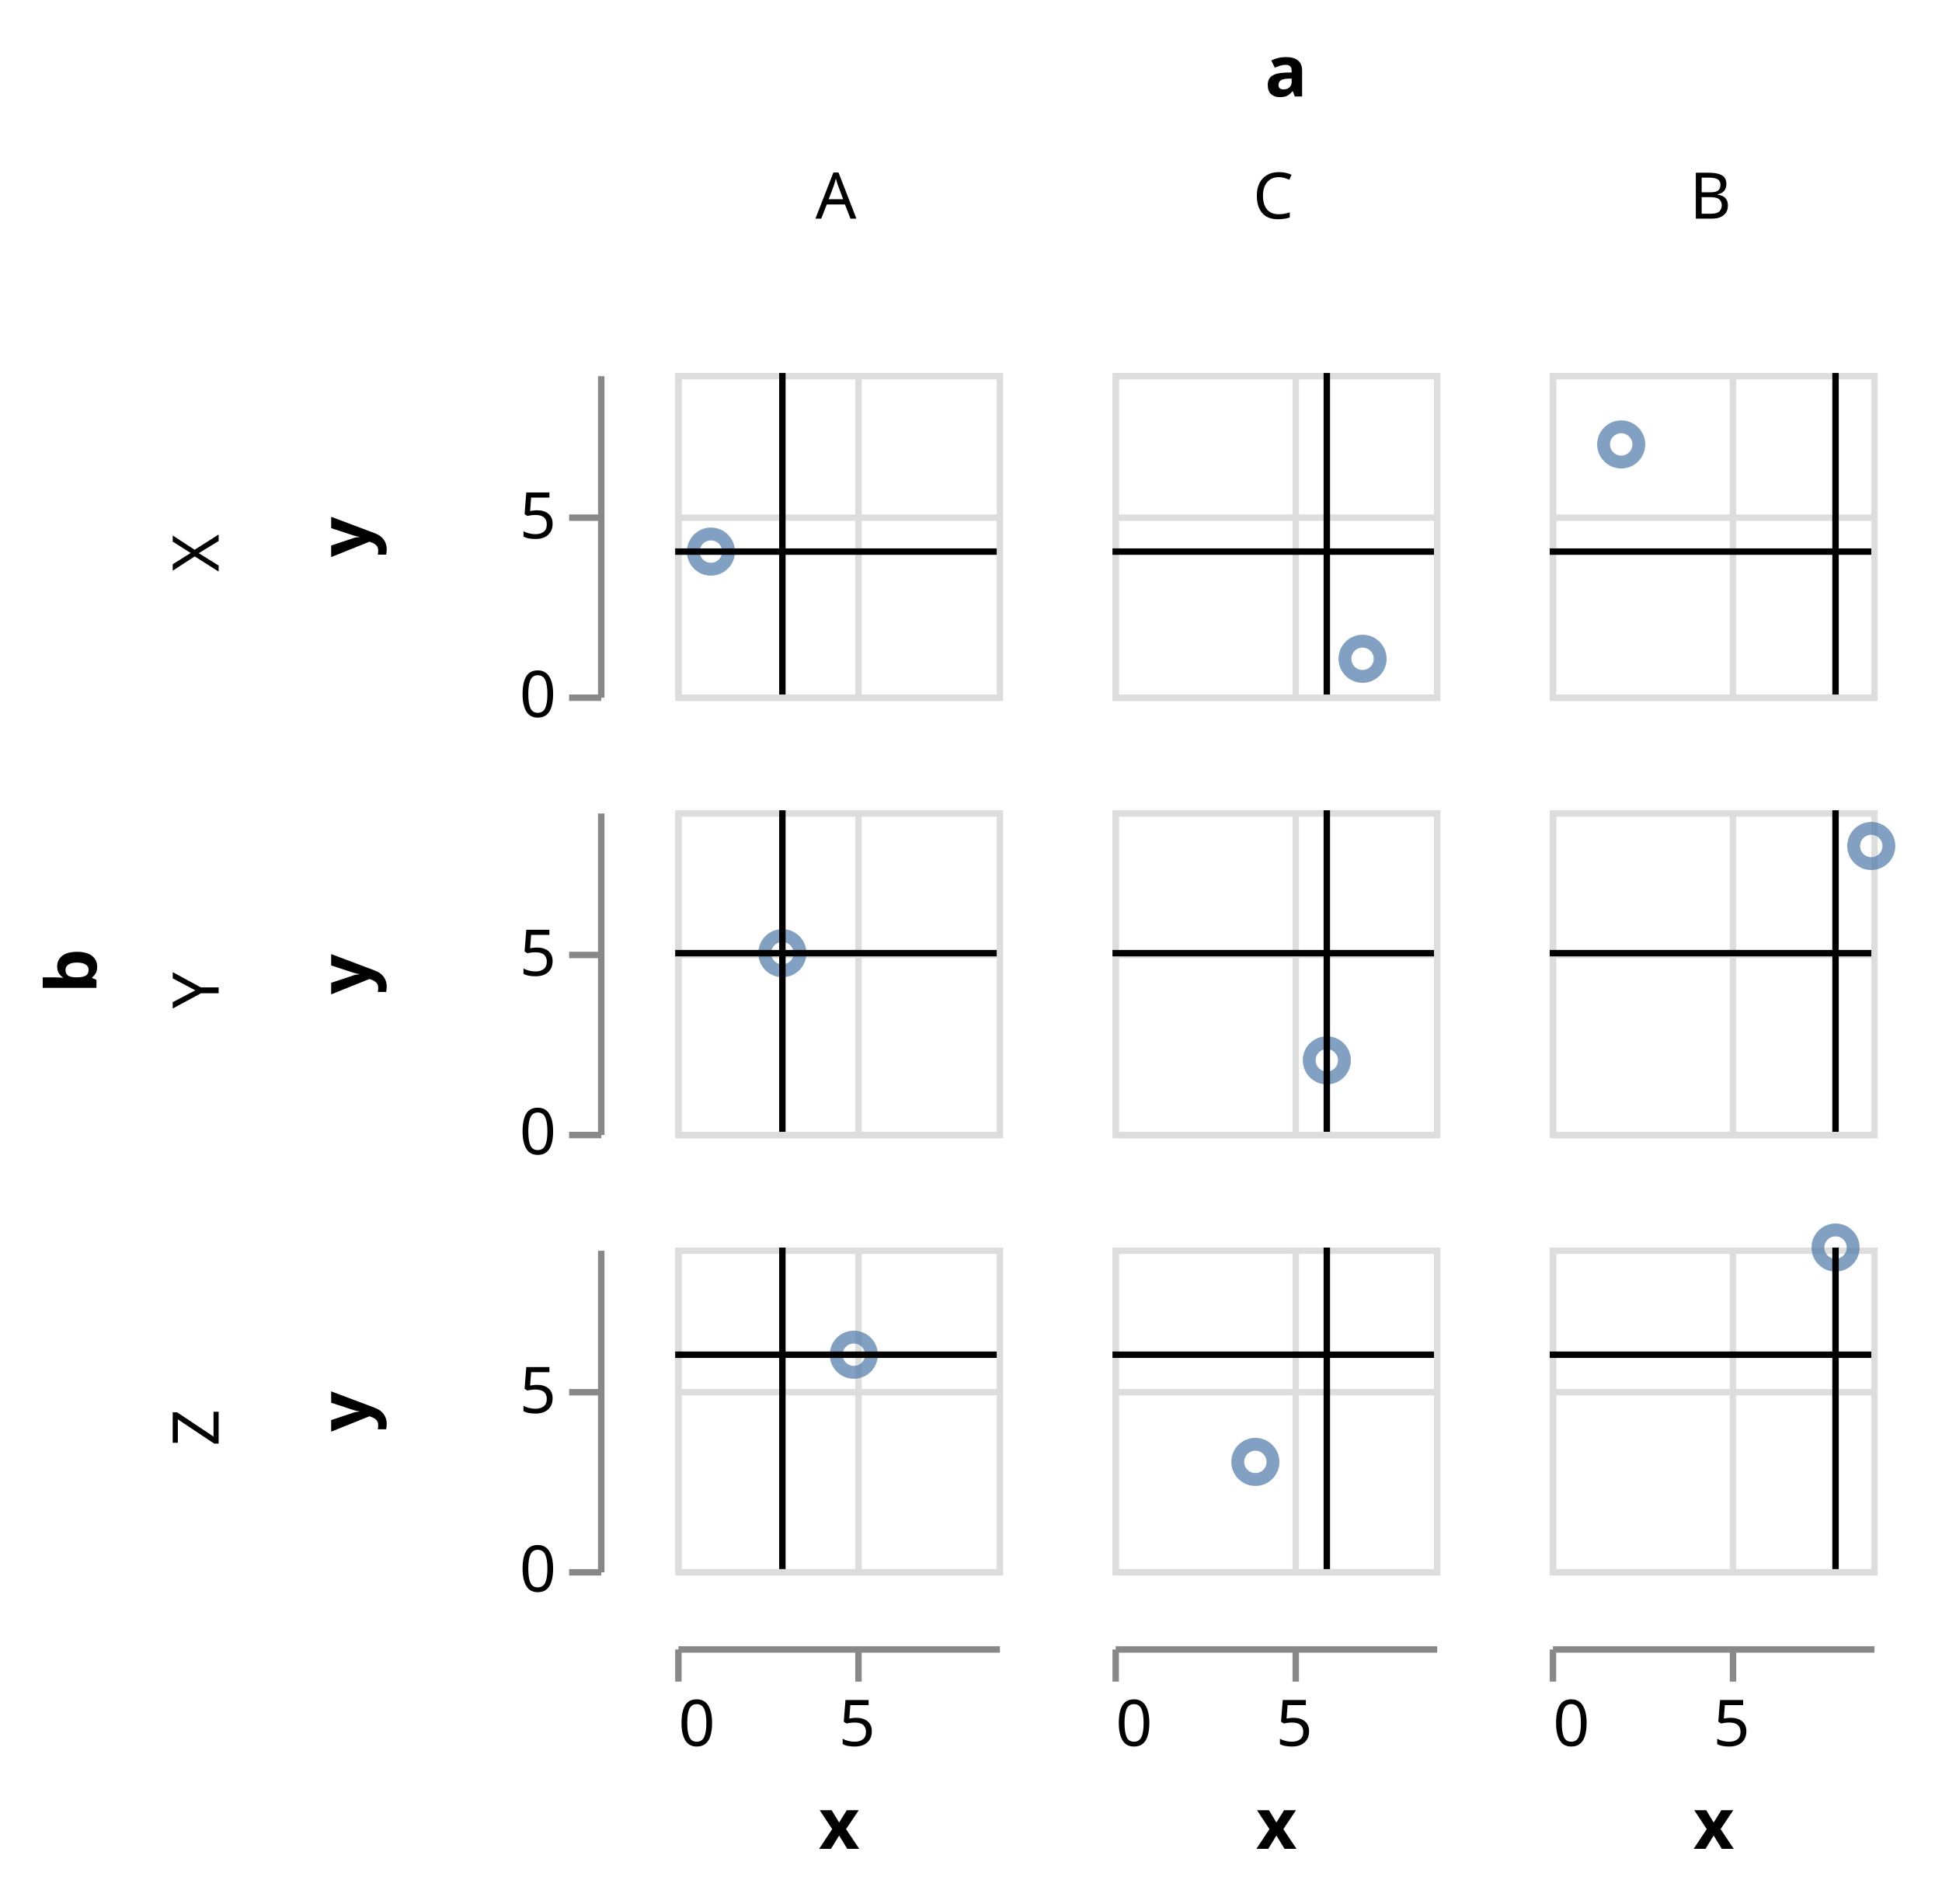
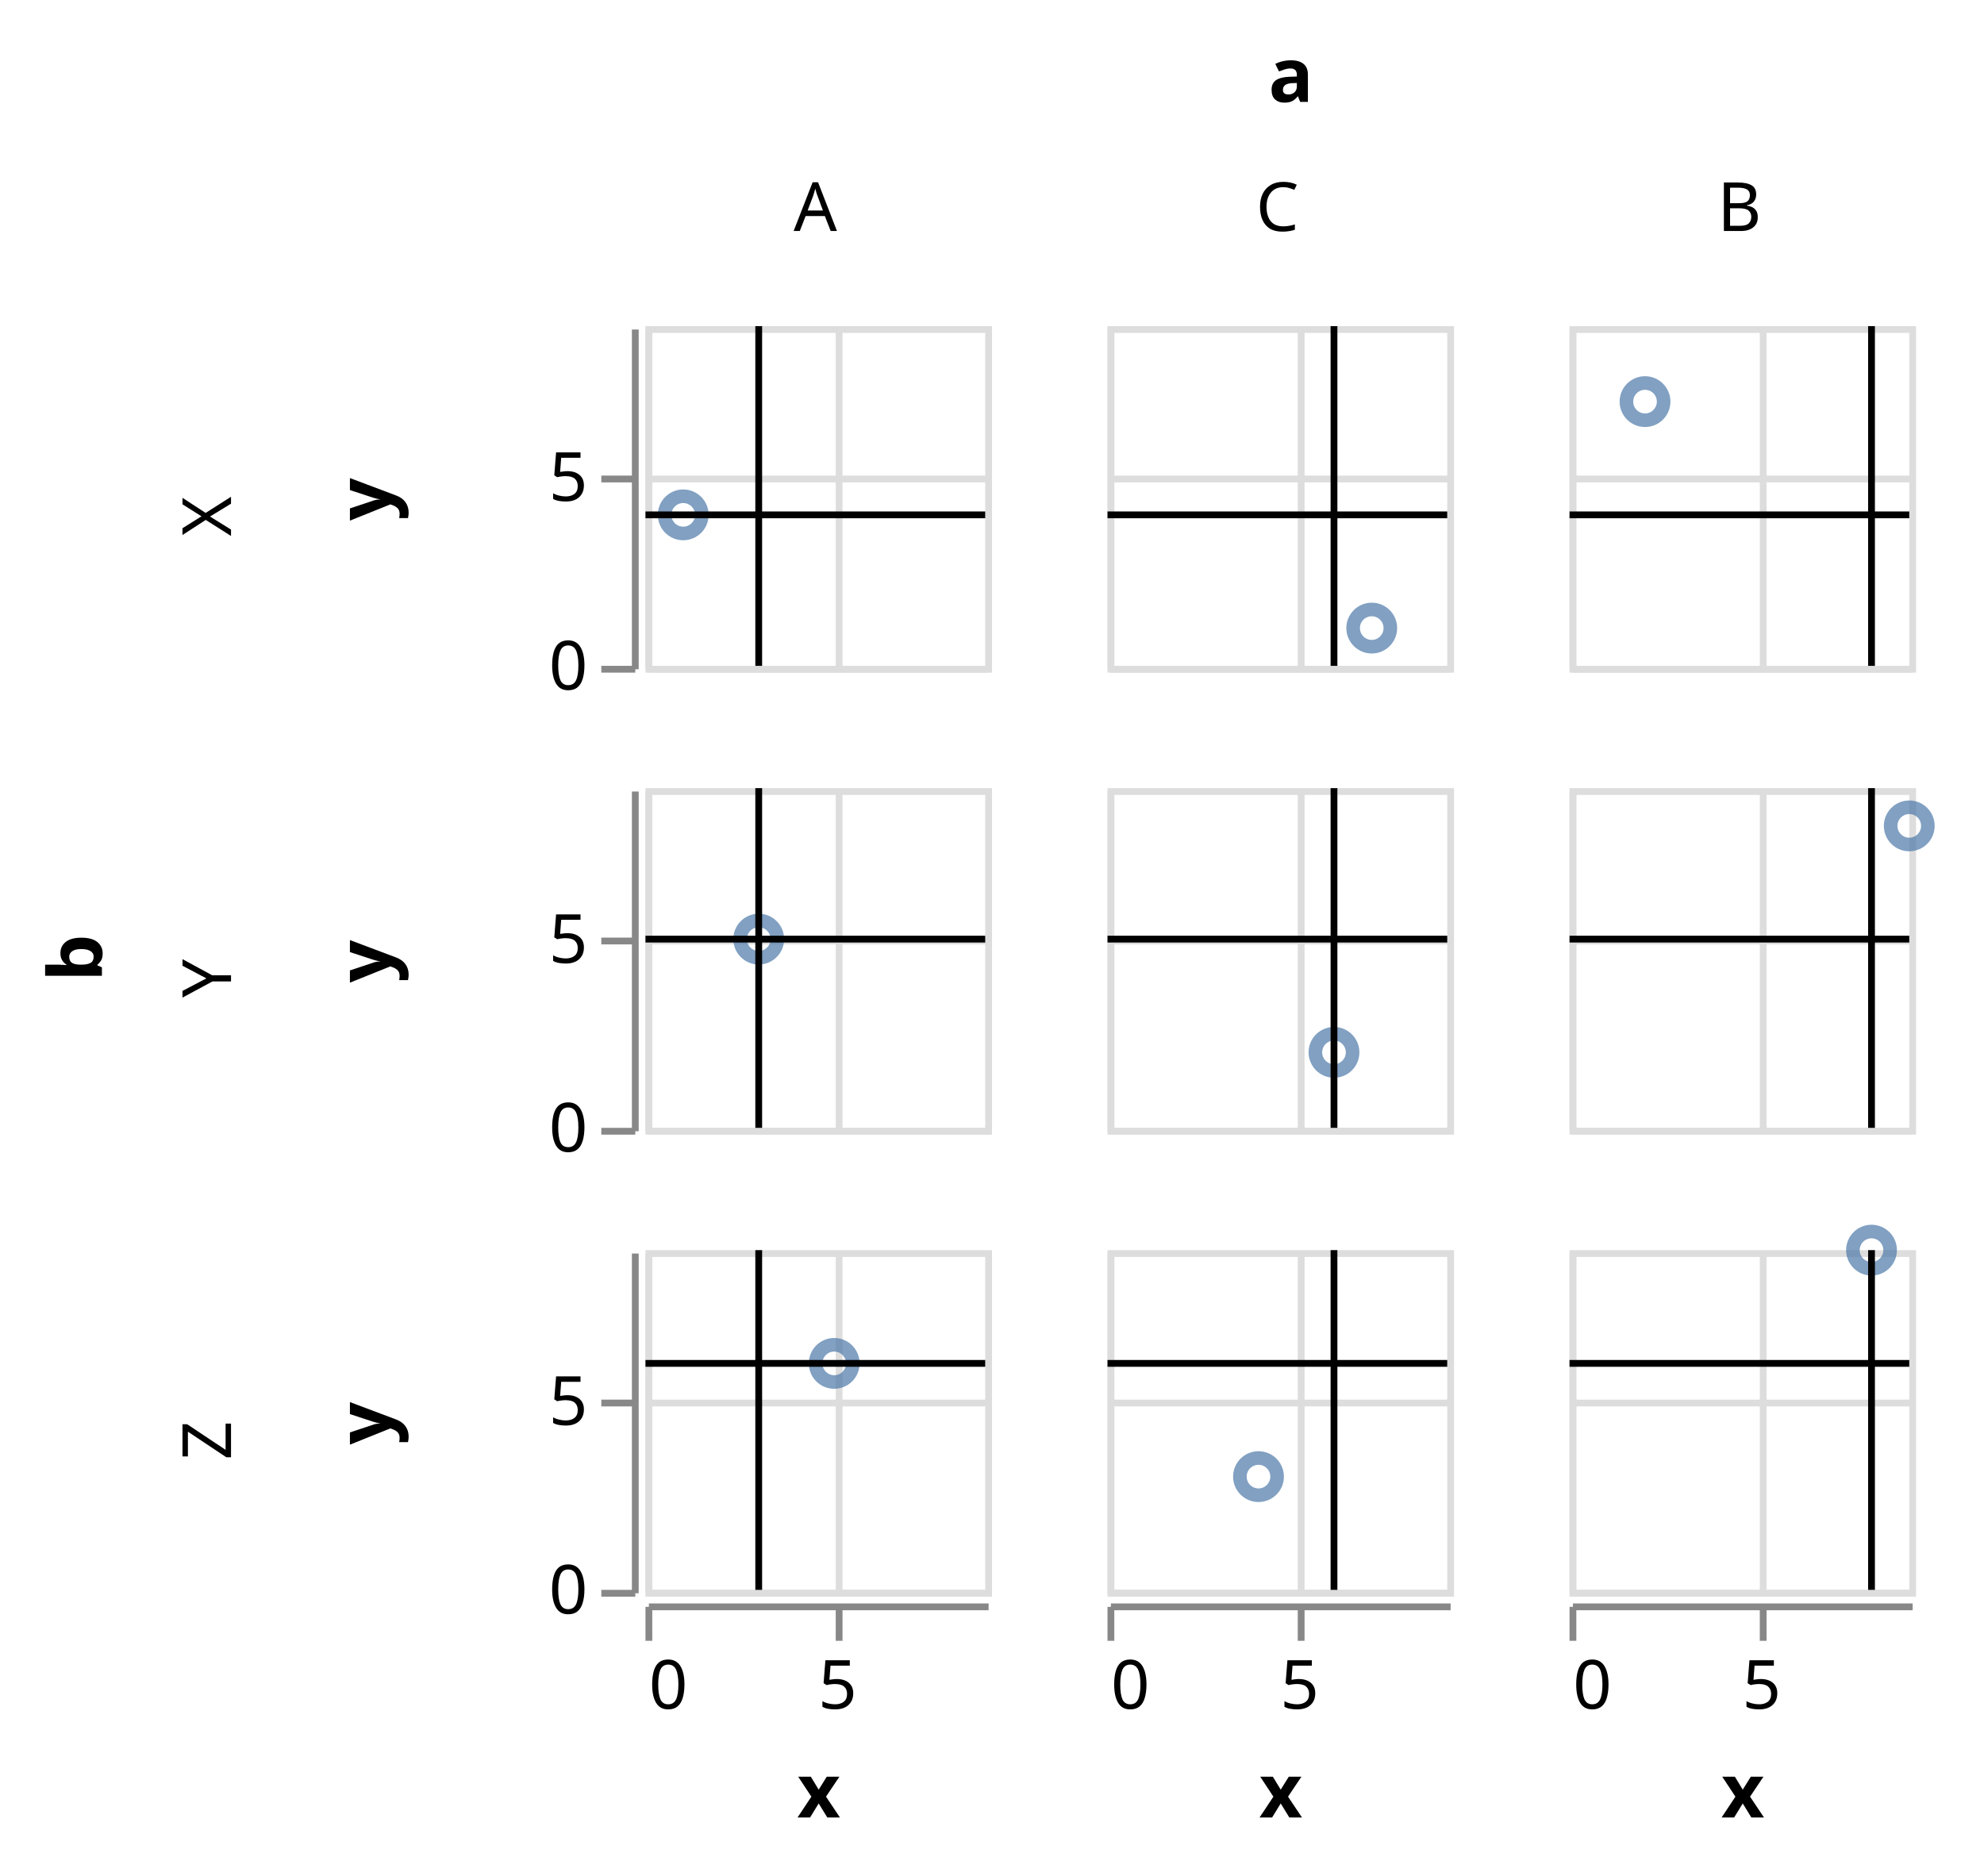
- <svg xmlns="http://www.w3.org/2000/svg" class="marks" width="302" height="296" viewBox="0 0 302 296" version="1.1">
-   <g transform="translate(105,58)">
+ <svg xmlns="http://www.w3.org/2000/svg" class="marks" width="292" height="276" viewBox="0 0 292 276" version="1.1">
+   <g transform="translate(95,48)">
    <g class="mark-group role-frame root">
      <g transform="translate(0,0)">
        <path class="background" d="M0,0h0v0h0Z" style="fill: none;" />
        <g>
          <g class="mark-group role-row-title row_title">
-             <g transform="translate(-90,93)">
+             <g transform="translate(-80,93)">
              <path class="background" d="M0,0h0v0h0Z" style="fill: none;" />
              <g>
                <g class="mark-text role-row-title-text">
                  <text text-anchor="middle" transform="translate(0,0) rotate(270)" style="font-family: sans-serif; font-size: 11px; font-weight: bold; fill: #000;">b</text>
                </g>
              </g>
            </g>
          </g>
          <g class="mark-group role-column-title column_title">
-             <g transform="translate(95,-43)">
+             <g transform="translate(95,-33)">
              <path class="background" d="M0,0h0v0h0Z" style="fill: none;" />
              <g>
                <g class="mark-text role-column-title-text">
                  <text text-anchor="middle" transform="translate(0,0)" style="font-family: sans-serif; font-size: 11px; font-weight: bold; fill: #000;">a</text>
                </g>
              </g>
            </g>
          </g>
          <g class="mark-group role-row-header row_header">
-             <g transform="translate(-12,0)">
+             <g transform="translate(-2,0)">
              <path class="background" d="M0,0h0v50h0Z" style="fill: none;" />
              <g>
                <g class="mark-text role-title" style="pointer-events: none;">
                  <text text-anchor="middle" transform="translate(-57,28) rotate(-90) translate(0,-2)" style="font-family: sans-serif; font-size: 10px; fill: #000; opacity: 1;">X</text>
                </g>
                <g class="mark-group role-axis">
                  <g transform="translate(0.5,0.5)">
                    <path class="background" d="M0,0h0v0h0Z" style="pointer-events: none; fill: none;" />
                    <g>
                      <g class="mark-rule role-axis-tick" style="pointer-events: none;">
                        <line transform="translate(0,50)" x2="-5" y2="0" style="fill: none; stroke: #888; stroke-width: 1; opacity: 1;" />
                        <line transform="translate(0,22)" x2="-5" y2="0" style="fill: none; stroke: #888; stroke-width: 1; opacity: 1;" />
                      </g>
                      <g class="mark-text role-axis-label" style="pointer-events: none;">
                        <text text-anchor="end" transform="translate(-7,53)" style="font-family: sans-serif; font-size: 10px; fill: #000; opacity: 1;">0</text>
                        <text text-anchor="end" transform="translate(-7,25.22222)" style="font-family: sans-serif; font-size: 10px; fill: #000; opacity: 1;">5</text>
                      </g>
                      <g class="mark-rule role-axis-domain" style="pointer-events: none;">
                        <line transform="translate(0,50)" x2="0" y2="-50" style="fill: none; stroke: #888; stroke-width: 1; opacity: 1;" />
                      </g>
                      <g class="mark-text role-axis-title" style="pointer-events: none;">
                        <text text-anchor="middle" transform="translate(-34,25) rotate(-90) translate(0,-2)" style="font-family: sans-serif; font-size: 11px; font-weight: bold; fill: #000; opacity: 1;">y</text>
                      </g>
                    </g>
                  </g>
                </g>
              </g>
            </g>
-             <g transform="translate(-12,68)">
+             <g transform="translate(-2,68)">
              <path class="background" d="M0,0h0v50h0Z" style="fill: none;" />
              <g>
                <g class="mark-text role-title" style="pointer-events: none;">
                  <text text-anchor="middle" transform="translate(-57,28) rotate(-90) translate(0,-2)" style="font-family: sans-serif; font-size: 10px; fill: #000; opacity: 1;">Y</text>
                </g>
                <g class="mark-group role-axis">
                  <g transform="translate(0.5,0.5)">
                    <path class="background" d="M0,0h0v0h0Z" style="pointer-events: none; fill: none;" />
                    <g>
                      <g class="mark-rule role-axis-tick" style="pointer-events: none;">
                        <line transform="translate(0,50)" x2="-5" y2="0" style="fill: none; stroke: #888; stroke-width: 1; opacity: 1;" />
                        <line transform="translate(0,22)" x2="-5" y2="0" style="fill: none; stroke: #888; stroke-width: 1; opacity: 1;" />
                      </g>
                      <g class="mark-text role-axis-label" style="pointer-events: none;">
                        <text text-anchor="end" transform="translate(-7,53)" style="font-family: sans-serif; font-size: 10px; fill: #000; opacity: 1;">0</text>
                        <text text-anchor="end" transform="translate(-7,25.22222)" style="font-family: sans-serif; font-size: 10px; fill: #000; opacity: 1;">5</text>
                      </g>
                      <g class="mark-rule role-axis-domain" style="pointer-events: none;">
                        <line transform="translate(0,50)" x2="0" y2="-50" style="fill: none; stroke: #888; stroke-width: 1; opacity: 1;" />
                      </g>
                      <g class="mark-text role-axis-title" style="pointer-events: none;">
                        <text text-anchor="middle" transform="translate(-34,25) rotate(-90) translate(0,-2)" style="font-family: sans-serif; font-size: 11px; font-weight: bold; fill: #000; opacity: 1;">y</text>
                      </g>
                    </g>
                  </g>
                </g>
              </g>
            </g>
-             <g transform="translate(-12,136)">
+             <g transform="translate(-2,136)">
              <path class="background" d="M0,0h0v50h0Z" style="fill: none;" />
              <g>
                <g class="mark-text role-title" style="pointer-events: none;">
                  <text text-anchor="middle" transform="translate(-57,28) rotate(-90) translate(0,-2)" style="font-family: sans-serif; font-size: 10px; fill: #000; opacity: 1;">Z</text>
                </g>
                <g class="mark-group role-axis">
                  <g transform="translate(0.5,0.5)">
                    <path class="background" d="M0,0h0v0h0Z" style="pointer-events: none; fill: none;" />
                    <g>
                      <g class="mark-rule role-axis-tick" style="pointer-events: none;">
                        <line transform="translate(0,50)" x2="-5" y2="0" style="fill: none; stroke: #888; stroke-width: 1; opacity: 1;" />
                        <line transform="translate(0,22)" x2="-5" y2="0" style="fill: none; stroke: #888; stroke-width: 1; opacity: 1;" />
                      </g>
                      <g class="mark-text role-axis-label" style="pointer-events: none;">
                        <text text-anchor="end" transform="translate(-7,53)" style="font-family: sans-serif; font-size: 10px; fill: #000; opacity: 1;">0</text>
                        <text text-anchor="end" transform="translate(-7,25.22222)" style="font-family: sans-serif; font-size: 10px; fill: #000; opacity: 1;">5</text>
                      </g>
                      <g class="mark-rule role-axis-domain" style="pointer-events: none;">
                        <line transform="translate(0,50)" x2="0" y2="-50" style="fill: none; stroke: #888; stroke-width: 1; opacity: 1;" />
                      </g>
                      <g class="mark-text role-axis-title" style="pointer-events: none;">
                        <text text-anchor="middle" transform="translate(-34,25) rotate(-90) translate(0,-2)" style="font-family: sans-serif; font-size: 11px; font-weight: bold; fill: #000; opacity: 1;">y</text>
                      </g>
                    </g>
                  </g>
                </g>
              </g>
            </g>
          </g>
          <g class="mark-group role-column-header column_header">
-             <g transform="translate(0,-12)">
+             <g transform="translate(0,-2)">
              <path class="background" d="M0,0h50v0h-50Z" style="fill: none;" />
              <g>
                <g class="mark-text role-title" style="pointer-events: none;">
                  <text text-anchor="middle" transform="translate(25,-12)" style="font-family: sans-serif; font-size: 10px; fill: #000; opacity: 1;">A</text>
                </g>
              </g>
            </g>
-             <g transform="translate(68,-12)">
+             <g transform="translate(68,-2)">
              <path class="background" d="M0,0h50v0h-50Z" style="fill: none;" />
              <g>
                <g class="mark-text role-title" style="pointer-events: none;">
                  <text text-anchor="middle" transform="translate(25,-12)" style="font-family: sans-serif; font-size: 10px; fill: #000; opacity: 1;">C</text>
                </g>
              </g>
            </g>
-             <g transform="translate(136,-12)">
+             <g transform="translate(136,-2)">
              <path class="background" d="M0,0h50v0h-50Z" style="fill: none;" />
              <g>
                <g class="mark-text role-title" style="pointer-events: none;">
                  <text text-anchor="middle" transform="translate(25,-12)" style="font-family: sans-serif; font-size: 10px; fill: #000; opacity: 1;">B</text>
                </g>
              </g>
            </g>
          </g>
          <g class="mark-group role-column-footer column_footer">
-             <g transform="translate(0,198)">
+             <g transform="translate(0,188)">
              <path class="background" d="M0,0h50v0h-50Z" style="fill: none;" />
              <g>
                <g class="mark-group role-axis">
                  <g transform="translate(0.5,0.5)">
                    <path class="background" d="M0,0h0v0h0Z" style="pointer-events: none; fill: none;" />
                    <g>
                      <g class="mark-rule role-axis-tick" style="pointer-events: none;">
                        <line transform="translate(0,0)" x2="0" y2="5" style="fill: none; stroke: #888; stroke-width: 1; opacity: 1;" />
                        <line transform="translate(28,0)" x2="0" y2="5" style="fill: none; stroke: #888; stroke-width: 1; opacity: 1;" />
                      </g>
                      <g class="mark-text role-axis-label" style="pointer-events: none;">
                        <text text-anchor="start" transform="translate(0,15)" style="font-family: sans-serif; font-size: 10px; fill: #000; opacity: 1;">0</text>
                        <text text-anchor="middle" transform="translate(27.77778,15)" style="font-family: sans-serif; font-size: 10px; fill: #000; opacity: 1;">5</text>
                      </g>
                      <g class="mark-rule role-axis-domain" style="pointer-events: none;">
                        <line transform="translate(0,0)" x2="50" y2="0" style="fill: none; stroke: #888; stroke-width: 1; opacity: 1;" />
                      </g>
                      <g class="mark-text role-axis-title" style="pointer-events: none;">
                        <text text-anchor="middle" transform="translate(25,31)" style="font-family: sans-serif; font-size: 11px; font-weight: bold; fill: #000; opacity: 1;">x</text>
                      </g>
                    </g>
                  </g>
                </g>
              </g>
            </g>
-             <g transform="translate(68,198)">
+             <g transform="translate(68,188)">
              <path class="background" d="M0,0h50v0h-50Z" style="fill: none;" />
              <g>
                <g class="mark-group role-axis">
                  <g transform="translate(0.5,0.5)">
                    <path class="background" d="M0,0h0v0h0Z" style="pointer-events: none; fill: none;" />
                    <g>
                      <g class="mark-rule role-axis-tick" style="pointer-events: none;">
                        <line transform="translate(0,0)" x2="0" y2="5" style="fill: none; stroke: #888; stroke-width: 1; opacity: 1;" />
                        <line transform="translate(28,0)" x2="0" y2="5" style="fill: none; stroke: #888; stroke-width: 1; opacity: 1;" />
                      </g>
                      <g class="mark-text role-axis-label" style="pointer-events: none;">
                        <text text-anchor="start" transform="translate(0,15)" style="font-family: sans-serif; font-size: 10px; fill: #000; opacity: 1;">0</text>
                        <text text-anchor="middle" transform="translate(27.77778,15)" style="font-family: sans-serif; font-size: 10px; fill: #000; opacity: 1;">5</text>
                      </g>
                      <g class="mark-rule role-axis-domain" style="pointer-events: none;">
                        <line transform="translate(0,0)" x2="50" y2="0" style="fill: none; stroke: #888; stroke-width: 1; opacity: 1;" />
                      </g>
                      <g class="mark-text role-axis-title" style="pointer-events: none;">
                        <text text-anchor="middle" transform="translate(25,31)" style="font-family: sans-serif; font-size: 11px; font-weight: bold; fill: #000; opacity: 1;">x</text>
                      </g>
                    </g>
                  </g>
                </g>
              </g>
            </g>
-             <g transform="translate(136,198)">
+             <g transform="translate(136,188)">
              <path class="background" d="M0,0h50v0h-50Z" style="fill: none;" />
              <g>
                <g class="mark-group role-axis">
                  <g transform="translate(0.5,0.5)">
                    <path class="background" d="M0,0h0v0h0Z" style="pointer-events: none; fill: none;" />
                    <g>
                      <g class="mark-rule role-axis-tick" style="pointer-events: none;">
                        <line transform="translate(0,0)" x2="0" y2="5" style="fill: none; stroke: #888; stroke-width: 1; opacity: 1;" />
                        <line transform="translate(28,0)" x2="0" y2="5" style="fill: none; stroke: #888; stroke-width: 1; opacity: 1;" />
                      </g>
                      <g class="mark-text role-axis-label" style="pointer-events: none;">
                        <text text-anchor="start" transform="translate(0,15)" style="font-family: sans-serif; font-size: 10px; fill: #000; opacity: 1;">0</text>
                        <text text-anchor="middle" transform="translate(27.77778,15)" style="font-family: sans-serif; font-size: 10px; fill: #000; opacity: 1;">5</text>
                      </g>
                      <g class="mark-rule role-axis-domain" style="pointer-events: none;">
                        <line transform="translate(0,0)" x2="50" y2="0" style="fill: none; stroke: #888; stroke-width: 1; opacity: 1;" />
                      </g>
                      <g class="mark-text role-axis-title" style="pointer-events: none;">
                        <text text-anchor="middle" transform="translate(25,31)" style="font-family: sans-serif; font-size: 11px; font-weight: bold; fill: #000; opacity: 1;">x</text>
                      </g>
                    </g>
                  </g>
                </g>
              </g>
            </g>
          </g>
          <g class="mark-group role-scope cell">
            <g transform="translate(0,0)">
              <path class="background" d="M0.5,0.5h50v50h-50Z" style="fill: none; stroke: #ddd;" />
              <g>
                <g class="mark-group role-axis">
                  <g transform="translate(0.5,50.5)">
                    <path class="background" d="M0,0h0v0h0Z" style="pointer-events: none; fill: none;" />
                    <g>
                      <g class="mark-rule role-axis-grid" style="pointer-events: none;">
                        <line transform="translate(0,-50)" x2="0" y2="50" style="fill: none; stroke: #ddd; stroke-width: 1; opacity: 1;" />
                        <line transform="translate(28,-50)" x2="0" y2="50" style="fill: none; stroke: #ddd; stroke-width: 1; opacity: 1;" />
                      </g>
                    </g>
                  </g>
                </g>
                <g class="mark-group role-axis">
                  <g transform="translate(0.5,0.5)">
                    <path class="background" d="M0,0h0v0h0Z" style="pointer-events: none; fill: none;" />
                    <g>
                      <g class="mark-rule role-axis-grid" style="pointer-events: none;">
                        <line transform="translate(0,50)" x2="50" y2="0" style="fill: none; stroke: #ddd; stroke-width: 1; opacity: 1;" />
                        <line transform="translate(0,22)" x2="50" y2="0" style="fill: none; stroke: #ddd; stroke-width: 1; opacity: 1;" />
                      </g>
                    </g>
                  </g>
                </g>
                <g class="mark-symbol role-mark child_layer_0_marks">
                  <path transform="translate(5.555556,27.77778)" d="M2.739,0A2.739,2.739,0,1,1,-2.739,0A2.739,2.739,0,1,1,2.739,0" style="fill: none; stroke: #4c78a8; stroke-width: 2; opacity: 0.7;" />
                </g>
                <g class="mark-rule role-mark child_layer_1_marks">
                  <line transform="translate(16.66667,50)" x2="0" y2="-50" style="fill: none; stroke: black;" />
                </g>
                <g class="mark-rule role-mark child_layer_2_marks">
                  <line transform="translate(0,27.77778)" x2="50" y2="0" style="fill: none; stroke: black;" />
                </g>
              </g>
            </g>
            <g transform="translate(68,0)">
              <path class="background" d="M0.5,0.5h50v50h-50Z" style="fill: none; stroke: #ddd;" />
              <g>
                <g class="mark-group role-axis">
                  <g transform="translate(0.5,50.5)">
                    <path class="background" d="M0,0h0v0h0Z" style="pointer-events: none; fill: none;" />
                    <g>
                      <g class="mark-rule role-axis-grid" style="pointer-events: none;">
                        <line transform="translate(0,-50)" x2="0" y2="50" style="fill: none; stroke: #ddd; stroke-width: 1; opacity: 1;" />
                        <line transform="translate(28,-50)" x2="0" y2="50" style="fill: none; stroke: #ddd; stroke-width: 1; opacity: 1;" />
                      </g>
                    </g>
                  </g>
                </g>
                <g class="mark-group role-axis">
                  <g transform="translate(0.5,0.5)">
                    <path class="background" d="M0,0h0v0h0Z" style="pointer-events: none; fill: none;" />
                    <g>
                      <g class="mark-rule role-axis-grid" style="pointer-events: none;">
                        <line transform="translate(0,50)" x2="50" y2="0" style="fill: none; stroke: #ddd; stroke-width: 1; opacity: 1;" />
                        <line transform="translate(0,22)" x2="50" y2="0" style="fill: none; stroke: #ddd; stroke-width: 1; opacity: 1;" />
                      </g>
                    </g>
                  </g>
                </g>
                <g class="mark-symbol role-mark child_layer_0_marks">
                  <path transform="translate(38.88889,44.44444)" d="M2.739,0A2.739,2.739,0,1,1,-2.739,0A2.739,2.739,0,1,1,2.739,0" style="fill: none; stroke: #4c78a8; stroke-width: 2; opacity: 0.7;" />
                </g>
                <g class="mark-rule role-mark child_layer_1_marks">
                  <line transform="translate(33.33333,50)" x2="0" y2="-50" style="fill: none; stroke: black;" />
                </g>
                <g class="mark-rule role-mark child_layer_2_marks">
                  <line transform="translate(0,27.77778)" x2="50" y2="0" style="fill: none; stroke: black;" />
                </g>
              </g>
            </g>
            <g transform="translate(136,0)">
              <path class="background" d="M0.5,0.5h50v50h-50Z" style="fill: none; stroke: #ddd;" />
              <g>
                <g class="mark-group role-axis">
                  <g transform="translate(0.5,50.5)">
                    <path class="background" d="M0,0h0v0h0Z" style="pointer-events: none; fill: none;" />
                    <g>
                      <g class="mark-rule role-axis-grid" style="pointer-events: none;">
                        <line transform="translate(0,-50)" x2="0" y2="50" style="fill: none; stroke: #ddd; stroke-width: 1; opacity: 1;" />
                        <line transform="translate(28,-50)" x2="0" y2="50" style="fill: none; stroke: #ddd; stroke-width: 1; opacity: 1;" />
                      </g>
                    </g>
                  </g>
                </g>
                <g class="mark-group role-axis">
                  <g transform="translate(0.5,0.5)">
                    <path class="background" d="M0,0h0v0h0Z" style="pointer-events: none; fill: none;" />
                    <g>
                      <g class="mark-rule role-axis-grid" style="pointer-events: none;">
                        <line transform="translate(0,50)" x2="50" y2="0" style="fill: none; stroke: #ddd; stroke-width: 1; opacity: 1;" />
                        <line transform="translate(0,22)" x2="50" y2="0" style="fill: none; stroke: #ddd; stroke-width: 1; opacity: 1;" />
                      </g>
                    </g>
                  </g>
                </g>
                <g class="mark-symbol role-mark child_layer_0_marks">
                  <path transform="translate(11.11111,11.11111)" d="M2.739,0A2.739,2.739,0,1,1,-2.739,0A2.739,2.739,0,1,1,2.739,0" style="fill: none; stroke: #4c78a8; stroke-width: 2; opacity: 0.7;" />
                </g>
                <g class="mark-rule role-mark child_layer_1_marks">
                  <line transform="translate(44.44444,50)" x2="0" y2="-50" style="fill: none; stroke: black;" />
                </g>
                <g class="mark-rule role-mark child_layer_2_marks">
                  <line transform="translate(0,27.77778)" x2="50" y2="0" style="fill: none; stroke: black;" />
                </g>
              </g>
            </g>
            <g transform="translate(0,68)">
              <path class="background" d="M0.5,0.5h50v50h-50Z" style="fill: none; stroke: #ddd;" />
              <g>
                <g class="mark-group role-axis">
                  <g transform="translate(0.5,50.5)">
                    <path class="background" d="M0,0h0v0h0Z" style="pointer-events: none; fill: none;" />
                    <g>
                      <g class="mark-rule role-axis-grid" style="pointer-events: none;">
                        <line transform="translate(0,-50)" x2="0" y2="50" style="fill: none; stroke: #ddd; stroke-width: 1; opacity: 1;" />
                        <line transform="translate(28,-50)" x2="0" y2="50" style="fill: none; stroke: #ddd; stroke-width: 1; opacity: 1;" />
                      </g>
                    </g>
                  </g>
                </g>
                <g class="mark-group role-axis">
                  <g transform="translate(0.5,0.5)">
                    <path class="background" d="M0,0h0v0h0Z" style="pointer-events: none; fill: none;" />
                    <g>
                      <g class="mark-rule role-axis-grid" style="pointer-events: none;">
                        <line transform="translate(0,50)" x2="50" y2="0" style="fill: none; stroke: #ddd; stroke-width: 1; opacity: 1;" />
                        <line transform="translate(0,22)" x2="50" y2="0" style="fill: none; stroke: #ddd; stroke-width: 1; opacity: 1;" />
                      </g>
                    </g>
                  </g>
                </g>
                <g class="mark-symbol role-mark child_layer_0_marks">
                  <path transform="translate(16.66667,22.22222)" d="M2.739,0A2.739,2.739,0,1,1,-2.739,0A2.739,2.739,0,1,1,2.739,0" style="fill: none; stroke: #4c78a8; stroke-width: 2; opacity: 0.7;" />
                </g>
                <g class="mark-rule role-mark child_layer_1_marks">
                  <line transform="translate(16.66667,50)" x2="0" y2="-50" style="fill: none; stroke: black;" />
                </g>
                <g class="mark-rule role-mark child_layer_2_marks">
                  <line transform="translate(0,22.22222)" x2="50" y2="0" style="fill: none; stroke: black;" />
                </g>
              </g>
            </g>
            <g transform="translate(68,68)">
              <path class="background" d="M0.5,0.5h50v50h-50Z" style="fill: none; stroke: #ddd;" />
              <g>
                <g class="mark-group role-axis">
                  <g transform="translate(0.5,50.5)">
                    <path class="background" d="M0,0h0v0h0Z" style="pointer-events: none; fill: none;" />
                    <g>
                      <g class="mark-rule role-axis-grid" style="pointer-events: none;">
                        <line transform="translate(0,-50)" x2="0" y2="50" style="fill: none; stroke: #ddd; stroke-width: 1; opacity: 1;" />
                        <line transform="translate(28,-50)" x2="0" y2="50" style="fill: none; stroke: #ddd; stroke-width: 1; opacity: 1;" />
                      </g>
                    </g>
                  </g>
                </g>
                <g class="mark-group role-axis">
                  <g transform="translate(0.5,0.5)">
                    <path class="background" d="M0,0h0v0h0Z" style="pointer-events: none; fill: none;" />
                    <g>
                      <g class="mark-rule role-axis-grid" style="pointer-events: none;">
                        <line transform="translate(0,50)" x2="50" y2="0" style="fill: none; stroke: #ddd; stroke-width: 1; opacity: 1;" />
                        <line transform="translate(0,22)" x2="50" y2="0" style="fill: none; stroke: #ddd; stroke-width: 1; opacity: 1;" />
                      </g>
                    </g>
                  </g>
                </g>
                <g class="mark-symbol role-mark child_layer_0_marks">
                  <path transform="translate(33.33333,38.88889)" d="M2.739,0A2.739,2.739,0,1,1,-2.739,0A2.739,2.739,0,1,1,2.739,0" style="fill: none; stroke: #4c78a8; stroke-width: 2; opacity: 0.7;" />
                </g>
                <g class="mark-rule role-mark child_layer_1_marks">
                  <line transform="translate(33.33333,50)" x2="0" y2="-50" style="fill: none; stroke: black;" />
                </g>
                <g class="mark-rule role-mark child_layer_2_marks">
                  <line transform="translate(0,22.22222)" x2="50" y2="0" style="fill: none; stroke: black;" />
                </g>
              </g>
            </g>
            <g transform="translate(136,68)">
              <path class="background" d="M0.5,0.5h50v50h-50Z" style="fill: none; stroke: #ddd;" />
              <g>
                <g class="mark-group role-axis">
                  <g transform="translate(0.5,50.5)">
                    <path class="background" d="M0,0h0v0h0Z" style="pointer-events: none; fill: none;" />
                    <g>
                      <g class="mark-rule role-axis-grid" style="pointer-events: none;">
                        <line transform="translate(0,-50)" x2="0" y2="50" style="fill: none; stroke: #ddd; stroke-width: 1; opacity: 1;" />
                        <line transform="translate(28,-50)" x2="0" y2="50" style="fill: none; stroke: #ddd; stroke-width: 1; opacity: 1;" />
                      </g>
                    </g>
                  </g>
                </g>
                <g class="mark-group role-axis">
                  <g transform="translate(0.5,0.5)">
                    <path class="background" d="M0,0h0v0h0Z" style="pointer-events: none; fill: none;" />
                    <g>
                      <g class="mark-rule role-axis-grid" style="pointer-events: none;">
                        <line transform="translate(0,50)" x2="50" y2="0" style="fill: none; stroke: #ddd; stroke-width: 1; opacity: 1;" />
                        <line transform="translate(0,22)" x2="50" y2="0" style="fill: none; stroke: #ddd; stroke-width: 1; opacity: 1;" />
                      </g>
                    </g>
                  </g>
                </g>
                <g class="mark-symbol role-mark child_layer_0_marks">
                  <path transform="translate(50,5.555556)" d="M2.739,0A2.739,2.739,0,1,1,-2.739,0A2.739,2.739,0,1,1,2.739,0" style="fill: none; stroke: #4c78a8; stroke-width: 2; opacity: 0.7;" />
                </g>
                <g class="mark-rule role-mark child_layer_1_marks">
                  <line transform="translate(44.44444,50)" x2="0" y2="-50" style="fill: none; stroke: black;" />
                </g>
                <g class="mark-rule role-mark child_layer_2_marks">
                  <line transform="translate(0,22.22222)" x2="50" y2="0" style="fill: none; stroke: black;" />
                </g>
              </g>
            </g>
            <g transform="translate(0,136)">
              <path class="background" d="M0.5,0.5h50v50h-50Z" style="fill: none; stroke: #ddd;" />
              <g>
                <g class="mark-group role-axis">
                  <g transform="translate(0.5,50.5)">
                    <path class="background" d="M0,0h0v0h0Z" style="pointer-events: none; fill: none;" />
                    <g>
                      <g class="mark-rule role-axis-grid" style="pointer-events: none;">
                        <line transform="translate(0,-50)" x2="0" y2="50" style="fill: none; stroke: #ddd; stroke-width: 1; opacity: 1;" />
                        <line transform="translate(28,-50)" x2="0" y2="50" style="fill: none; stroke: #ddd; stroke-width: 1; opacity: 1;" />
                      </g>
                    </g>
                  </g>
                </g>
                <g class="mark-group role-axis">
                  <g transform="translate(0.5,0.5)">
                    <path class="background" d="M0,0h0v0h0Z" style="pointer-events: none; fill: none;" />
                    <g>
                      <g class="mark-rule role-axis-grid" style="pointer-events: none;">
                        <line transform="translate(0,50)" x2="50" y2="0" style="fill: none; stroke: #ddd; stroke-width: 1; opacity: 1;" />
                        <line transform="translate(0,22)" x2="50" y2="0" style="fill: none; stroke: #ddd; stroke-width: 1; opacity: 1;" />
                      </g>
                    </g>
                  </g>
                </g>
                <g class="mark-symbol role-mark child_layer_0_marks">
                  <path transform="translate(27.77778,16.66667)" d="M2.739,0A2.739,2.739,0,1,1,-2.739,0A2.739,2.739,0,1,1,2.739,0" style="fill: none; stroke: #4c78a8; stroke-width: 2; opacity: 0.7;" />
                </g>
                <g class="mark-rule role-mark child_layer_1_marks">
                  <line transform="translate(16.66667,50)" x2="0" y2="-50" style="fill: none; stroke: black;" />
                </g>
                <g class="mark-rule role-mark child_layer_2_marks">
                  <line transform="translate(0,16.66667)" x2="50" y2="0" style="fill: none; stroke: black;" />
                </g>
              </g>
            </g>
            <g transform="translate(68,136)">
              <path class="background" d="M0.5,0.5h50v50h-50Z" style="fill: none; stroke: #ddd;" />
              <g>
                <g class="mark-group role-axis">
                  <g transform="translate(0.5,50.5)">
                    <path class="background" d="M0,0h0v0h0Z" style="pointer-events: none; fill: none;" />
                    <g>
                      <g class="mark-rule role-axis-grid" style="pointer-events: none;">
                        <line transform="translate(0,-50)" x2="0" y2="50" style="fill: none; stroke: #ddd; stroke-width: 1; opacity: 1;" />
                        <line transform="translate(28,-50)" x2="0" y2="50" style="fill: none; stroke: #ddd; stroke-width: 1; opacity: 1;" />
                      </g>
                    </g>
                  </g>
                </g>
                <g class="mark-group role-axis">
                  <g transform="translate(0.5,0.5)">
                    <path class="background" d="M0,0h0v0h0Z" style="pointer-events: none; fill: none;" />
                    <g>
                      <g class="mark-rule role-axis-grid" style="pointer-events: none;">
                        <line transform="translate(0,50)" x2="50" y2="0" style="fill: none; stroke: #ddd; stroke-width: 1; opacity: 1;" />
                        <line transform="translate(0,22)" x2="50" y2="0" style="fill: none; stroke: #ddd; stroke-width: 1; opacity: 1;" />
                      </g>
                    </g>
                  </g>
                </g>
                <g class="mark-symbol role-mark child_layer_0_marks">
                  <path transform="translate(22.22222,33.33333)" d="M2.739,0A2.739,2.739,0,1,1,-2.739,0A2.739,2.739,0,1,1,2.739,0" style="fill: none; stroke: #4c78a8; stroke-width: 2; opacity: 0.7;" />
                </g>
                <g class="mark-rule role-mark child_layer_1_marks">
                  <line transform="translate(33.33333,50)" x2="0" y2="-50" style="fill: none; stroke: black;" />
                </g>
                <g class="mark-rule role-mark child_layer_2_marks">
                  <line transform="translate(0,16.66667)" x2="50" y2="0" style="fill: none; stroke: black;" />
                </g>
              </g>
            </g>
            <g transform="translate(136,136)">
              <path class="background" d="M0.5,0.5h50v50h-50Z" style="fill: none; stroke: #ddd;" />
              <g>
                <g class="mark-group role-axis">
                  <g transform="translate(0.5,50.5)">
                    <path class="background" d="M0,0h0v0h0Z" style="pointer-events: none; fill: none;" />
                    <g>
                      <g class="mark-rule role-axis-grid" style="pointer-events: none;">
                        <line transform="translate(0,-50)" x2="0" y2="50" style="fill: none; stroke: #ddd; stroke-width: 1; opacity: 1;" />
                        <line transform="translate(28,-50)" x2="0" y2="50" style="fill: none; stroke: #ddd; stroke-width: 1; opacity: 1;" />
                      </g>
                    </g>
                  </g>
                </g>
                <g class="mark-group role-axis">
                  <g transform="translate(0.5,0.5)">
                    <path class="background" d="M0,0h0v0h0Z" style="pointer-events: none; fill: none;" />
                    <g>
                      <g class="mark-rule role-axis-grid" style="pointer-events: none;">
                        <line transform="translate(0,50)" x2="50" y2="0" style="fill: none; stroke: #ddd; stroke-width: 1; opacity: 1;" />
                        <line transform="translate(0,22)" x2="50" y2="0" style="fill: none; stroke: #ddd; stroke-width: 1; opacity: 1;" />
                      </g>
                    </g>
                  </g>
                </g>
                <g class="mark-symbol role-mark child_layer_0_marks">
                  <path transform="translate(44.44444,0)" d="M2.739,0A2.739,2.739,0,1,1,-2.739,0A2.739,2.739,0,1,1,2.739,0" style="fill: none; stroke: #4c78a8; stroke-width: 2; opacity: 0.7;" />
                </g>
                <g class="mark-rule role-mark child_layer_1_marks">
                  <line transform="translate(44.44444,50)" x2="0" y2="-50" style="fill: none; stroke: black;" />
                </g>
                <g class="mark-rule role-mark child_layer_2_marks">
                  <line transform="translate(0,16.66667)" x2="50" y2="0" style="fill: none; stroke: black;" />
                </g>
              </g>
            </g>
          </g>
        </g>
      </g>
    </g>
  </g>
</svg>
